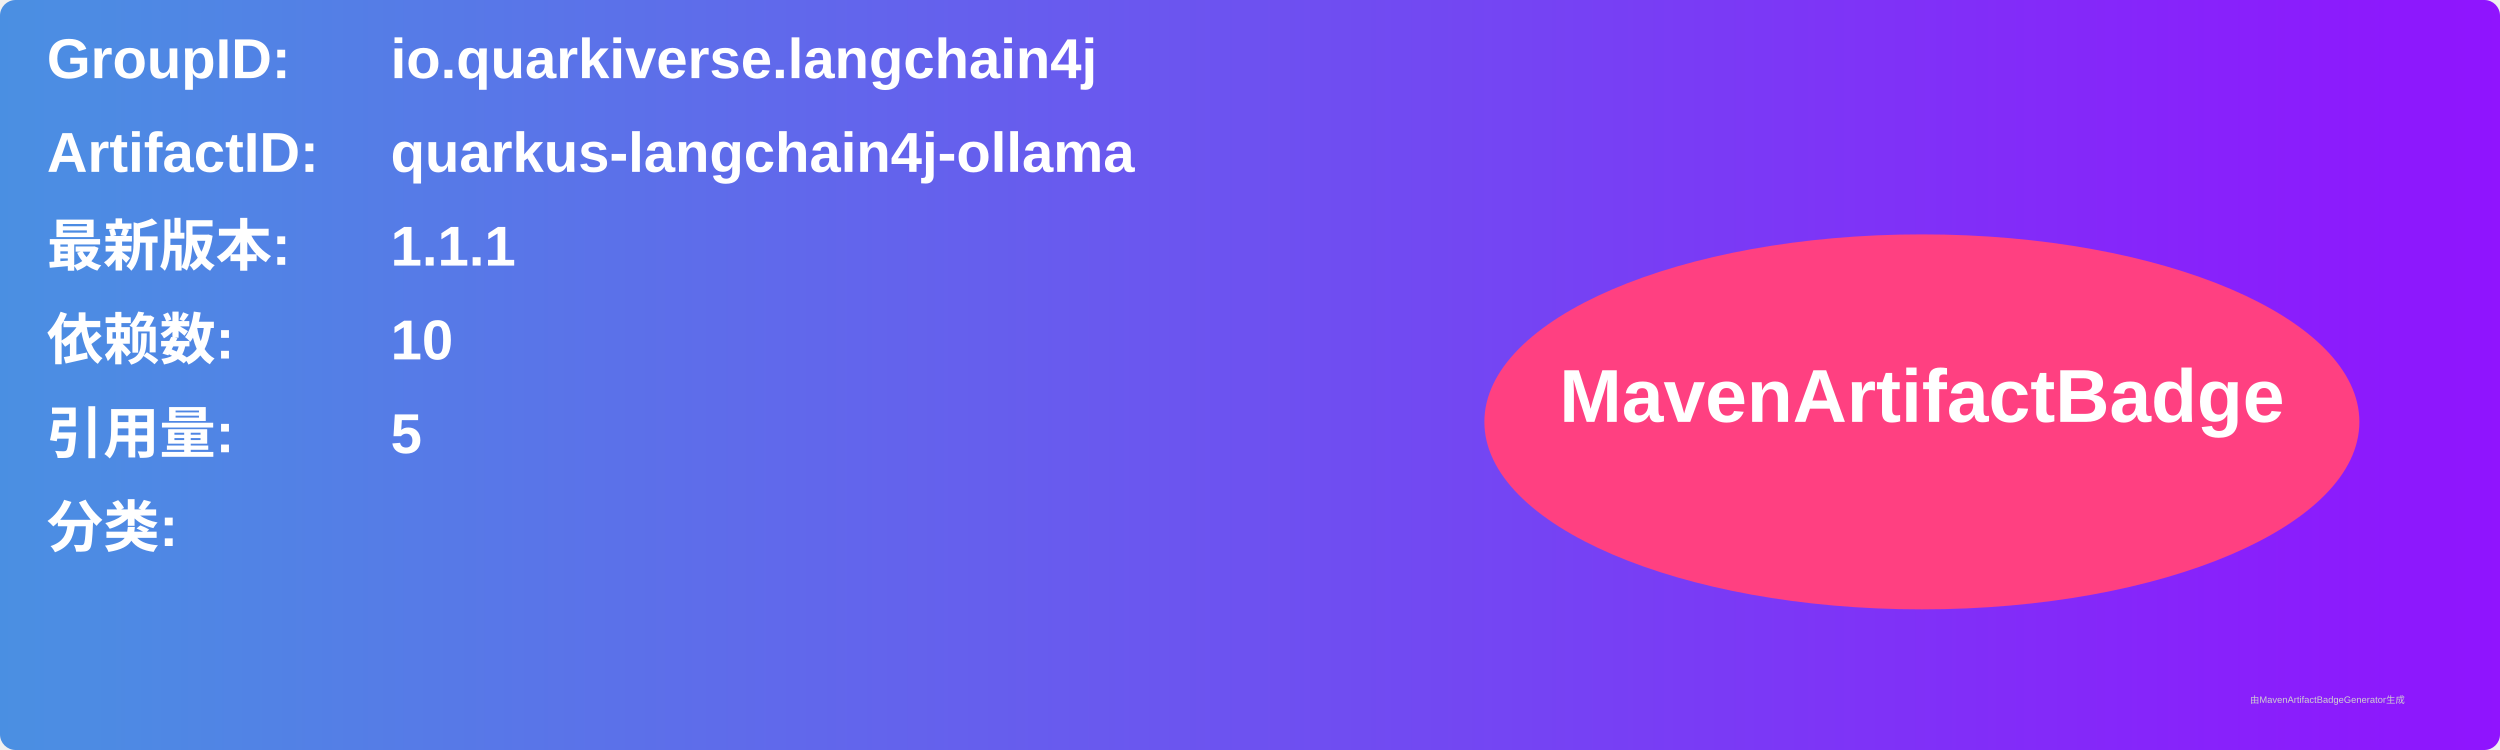
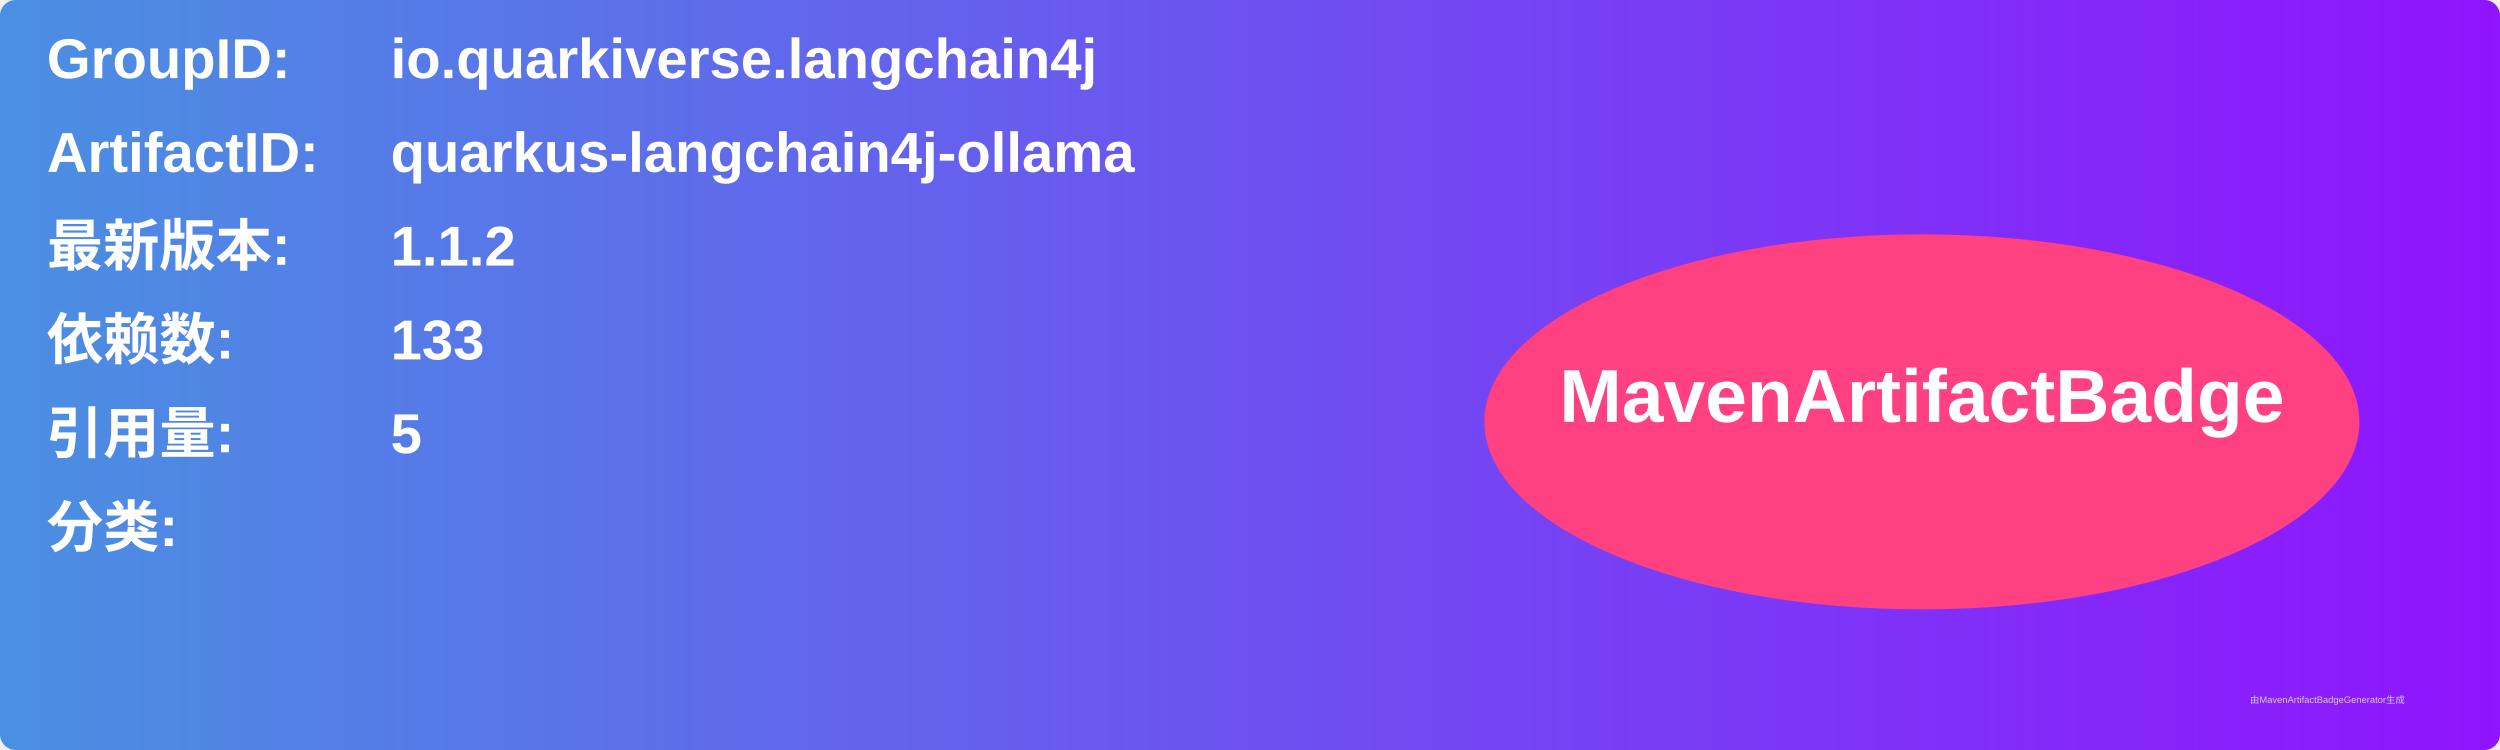
<svg xmlns="http://www.w3.org/2000/svg" width="800" height="240" viewBox="0 0 800 240">
  <linearGradient id="grad" x1="0%" y1="0%" x2="100%" y2="0%">
    <stop offset="0%" stop-color="#4a90e2" />
    <stop offset="100%" stop-color="#9013fe" />
  </linearGradient>
  <rect width="100%" height="100%" rx="5" ry="5" fill="url(#grad)" />
  <g transform="translate(15, 15)">
    <text x="0" y="10" font-family="Arial" font-size="18" fill="white" font-weight="bold" width="260">GroupID:</text>
    <text x="110" y="10" font-family="Arial" font-size="18" fill="white" font-weight="bold" width="460">io.quarkiverse.langchain4j</text>
    <text x="0" y="40" font-family="Arial" font-size="18" fill="white" font-weight="bold" width="260">ArtifactID:</text>
    <text x="110" y="40" font-family="Arial" font-size="18" fill="white" font-weight="bold" width="460">quarkus-langchain4j-ollama</text>
    <text x="0" y="70" font-family="Arial" font-size="18" fill="white" font-weight="bold">最新版本:</text>
    <text x="110" y="70" font-family="Arial" font-size="18" fill="white" font-weight="bold">
-       <tspan font-weight="bold">1.1.1</tspan>
+       <tspan font-weight="bold">1.1.2</tspan>
    </text>
    <text x="0" y="100" font-family="Arial" font-size="18" fill="white" font-weight="bold">依赖数: </text>
    <text x="110" y="100" font-family="Arial" font-size="18" fill="white">
-       <tspan font-weight="bold">10</tspan>
+       <tspan font-weight="bold">133</tspan>
    </text>
    <text x="0" y="130" font-family="Arial" font-size="18" fill="white" font-weight="bold">引用量: </text>
    <text x="110" y="130" font-family="Arial" font-size="18" fill="white">
      <tspan font-weight="bold">5</tspan>
    </text>
    <text x="0" y="160" font-family="Arial" font-size="18" fill="white" font-weight="bold">分类:</text>
    <text x="10" y="190" font-family="Arial" font-size="10" fill="white">
      <tspan font-weight="bold" />
    </text>
    <ellipse cx="600" cy="120" rx="140" ry="60" fill="#ff4081" />
    <text x="600" y="120" text-anchor="middle" font-family="Arial" font-size="24" fill="white" font-weight="bold">MavenArtifactBadge</text>
  </g>
  <text x="720" y="225" font-family="Arial" font-size="3" fill="#d0d0d0">由MavenArtifactBadgeGenerator生成</text>
</svg>
